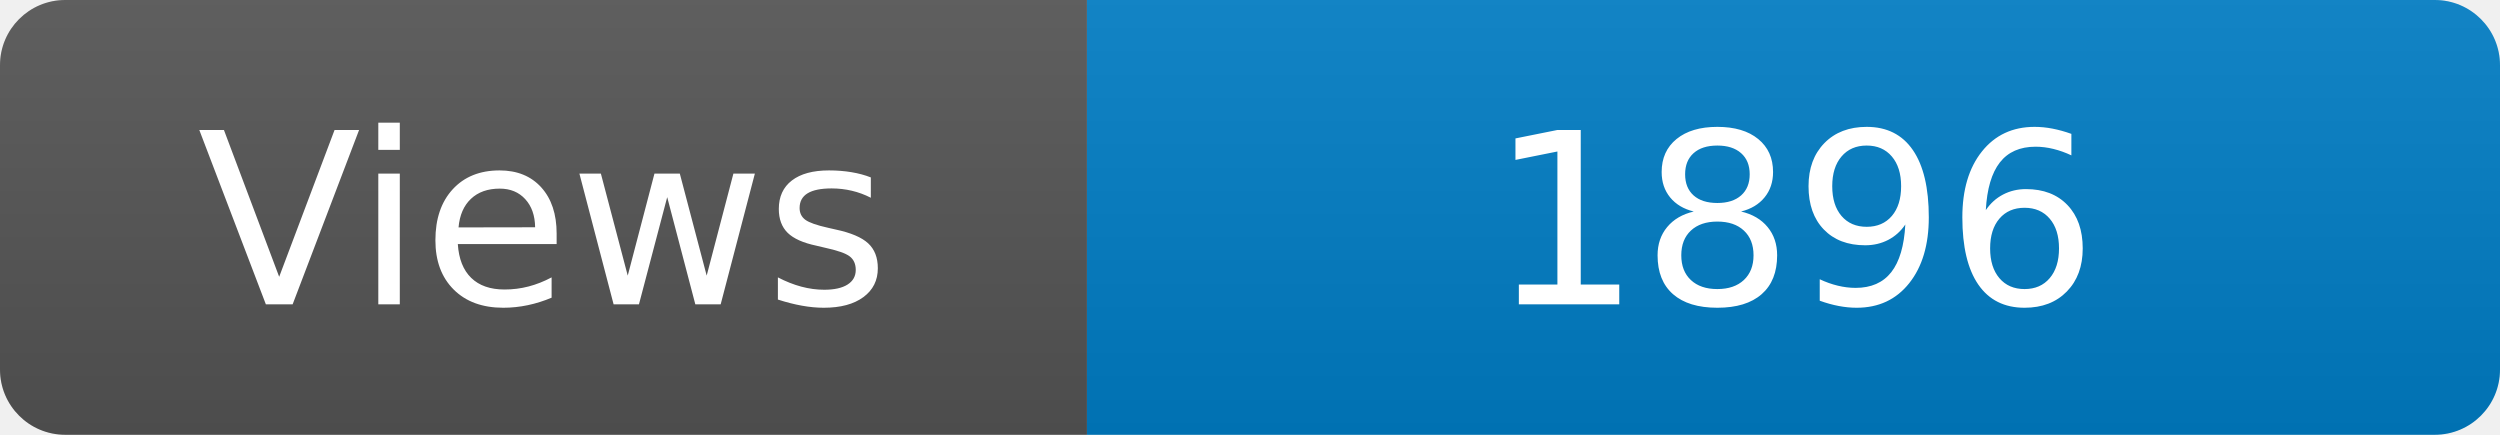
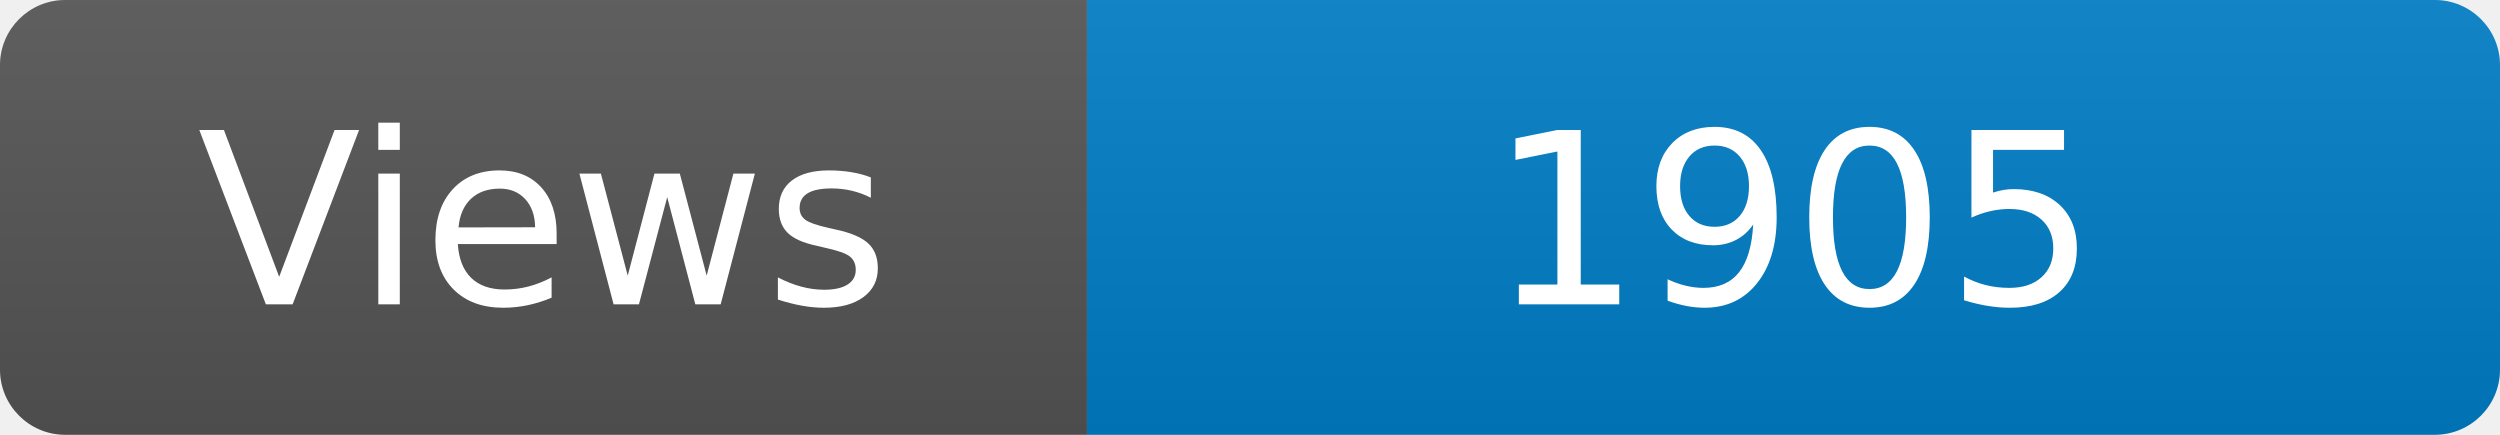
<svg xmlns="http://www.w3.org/2000/svg" width="115" height="20" role="img" aria-label="Maintained?: yes">
  <linearGradient id="s" x2="0" y2="100%">
    <stop offset="0" stop-color="#bbb" stop-opacity=".1" />
    <stop offset="1" stop-opacity=".1" />
  </linearGradient>
  <clipPath id="r">
    <rect width="115" height="20" rx="3" fill="#fff" />
  </clipPath>
  <g clip-path="url(#r)">
    <rect width="50" height="20" fill="#555" />
    <rect x="50" width="160" height="20" fill="#007ec6" />
    <rect width="115" height="20" fill="url(#s)" />
  </g>
  <g fill="#fff" text-anchor="middle" font-family="Verdana,Geneva,DejaVu Sans,sans-serif" font-size="110">
    <text x="250" y="140" transform="scale(.1)" fill="#fff">Views</text>
-     <text x="825" y="140" transform="scale(.1)" fill="#fff">1896</text>
+     <text x="825" y="140" transform="scale(.1)" fill="#fff">1905</text>
  </g>
</svg>
